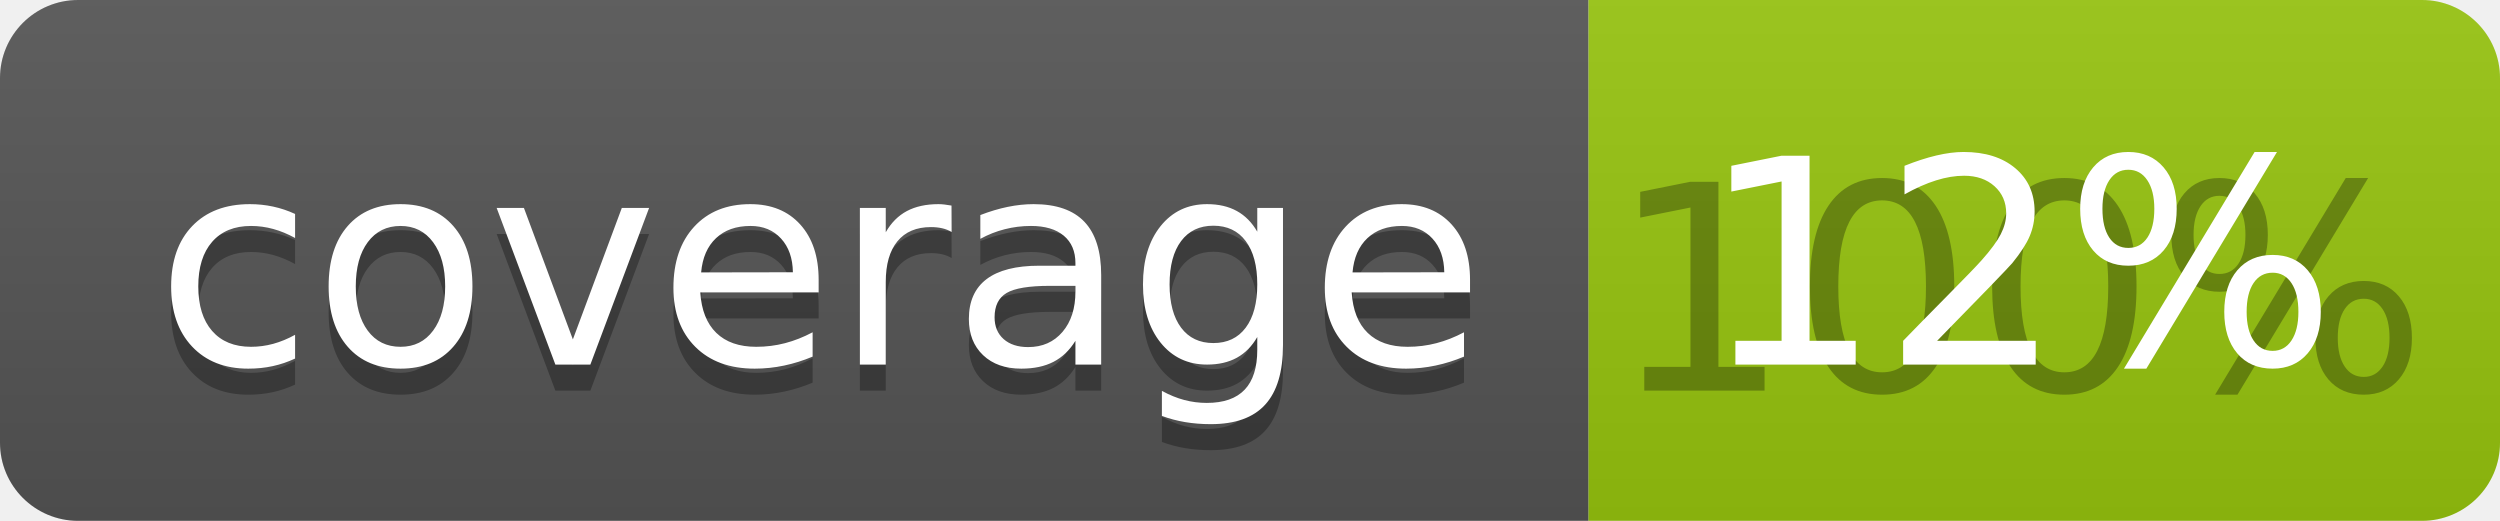
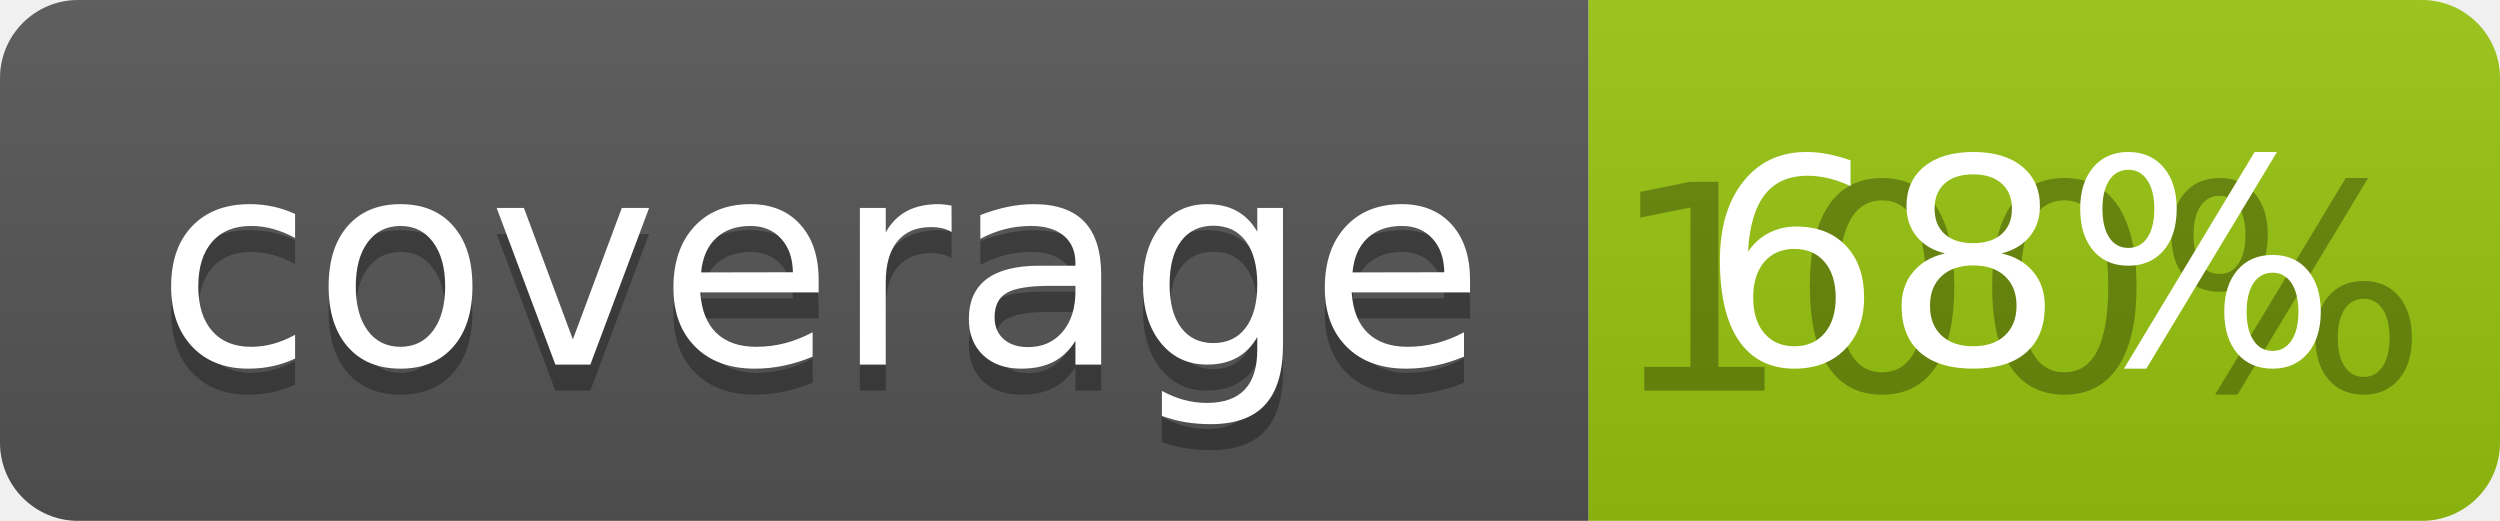
<svg xmlns="http://www.w3.org/2000/svg" width="96" height="20">
  <linearGradient id="b" x2="0" y2="100%">
    <stop offset="0" stop-color="#bbb" stop-opacity=".1" />
    <stop offset="1" stop-opacity=".1" />
  </linearGradient>
  <clipPath id="a">
    <rect width="96" height="20" rx="3" fill="#fff" />
  </clipPath>
  <g clip-path="url(#a)">
    <path fill="#555" d="M0 0h61v20H0z" />
    <path fill="#97C50F" d="M61 0h35v20H61z" />
    <path fill="url(#b)" d="M0 0h96v20H0z" />
  </g>
  <g fill="#fff" text-anchor="middle" font-family="DejaVu Sans,Verdana,Geneva,sans-serif" font-size="110">
    <text x="315" y="150" fill="#010101" fill-opacity=".3" transform="scale(.1)" textLength="510">coverage</text>
    <text x="315" y="140" transform="scale(.1)" textLength="510">coverage</text>
    <text x="775" y="150" fill="#010101" fill-opacity=".3" transform="scale(.1)" textLength="250">100%</text>
-     <text x="775" y="140" transform="scale(.1)" textLength="250">12%</text>
+     <text x="775" y="140" transform="scale(.1)" textLength="250">68%</text>
  </g>
</svg>
